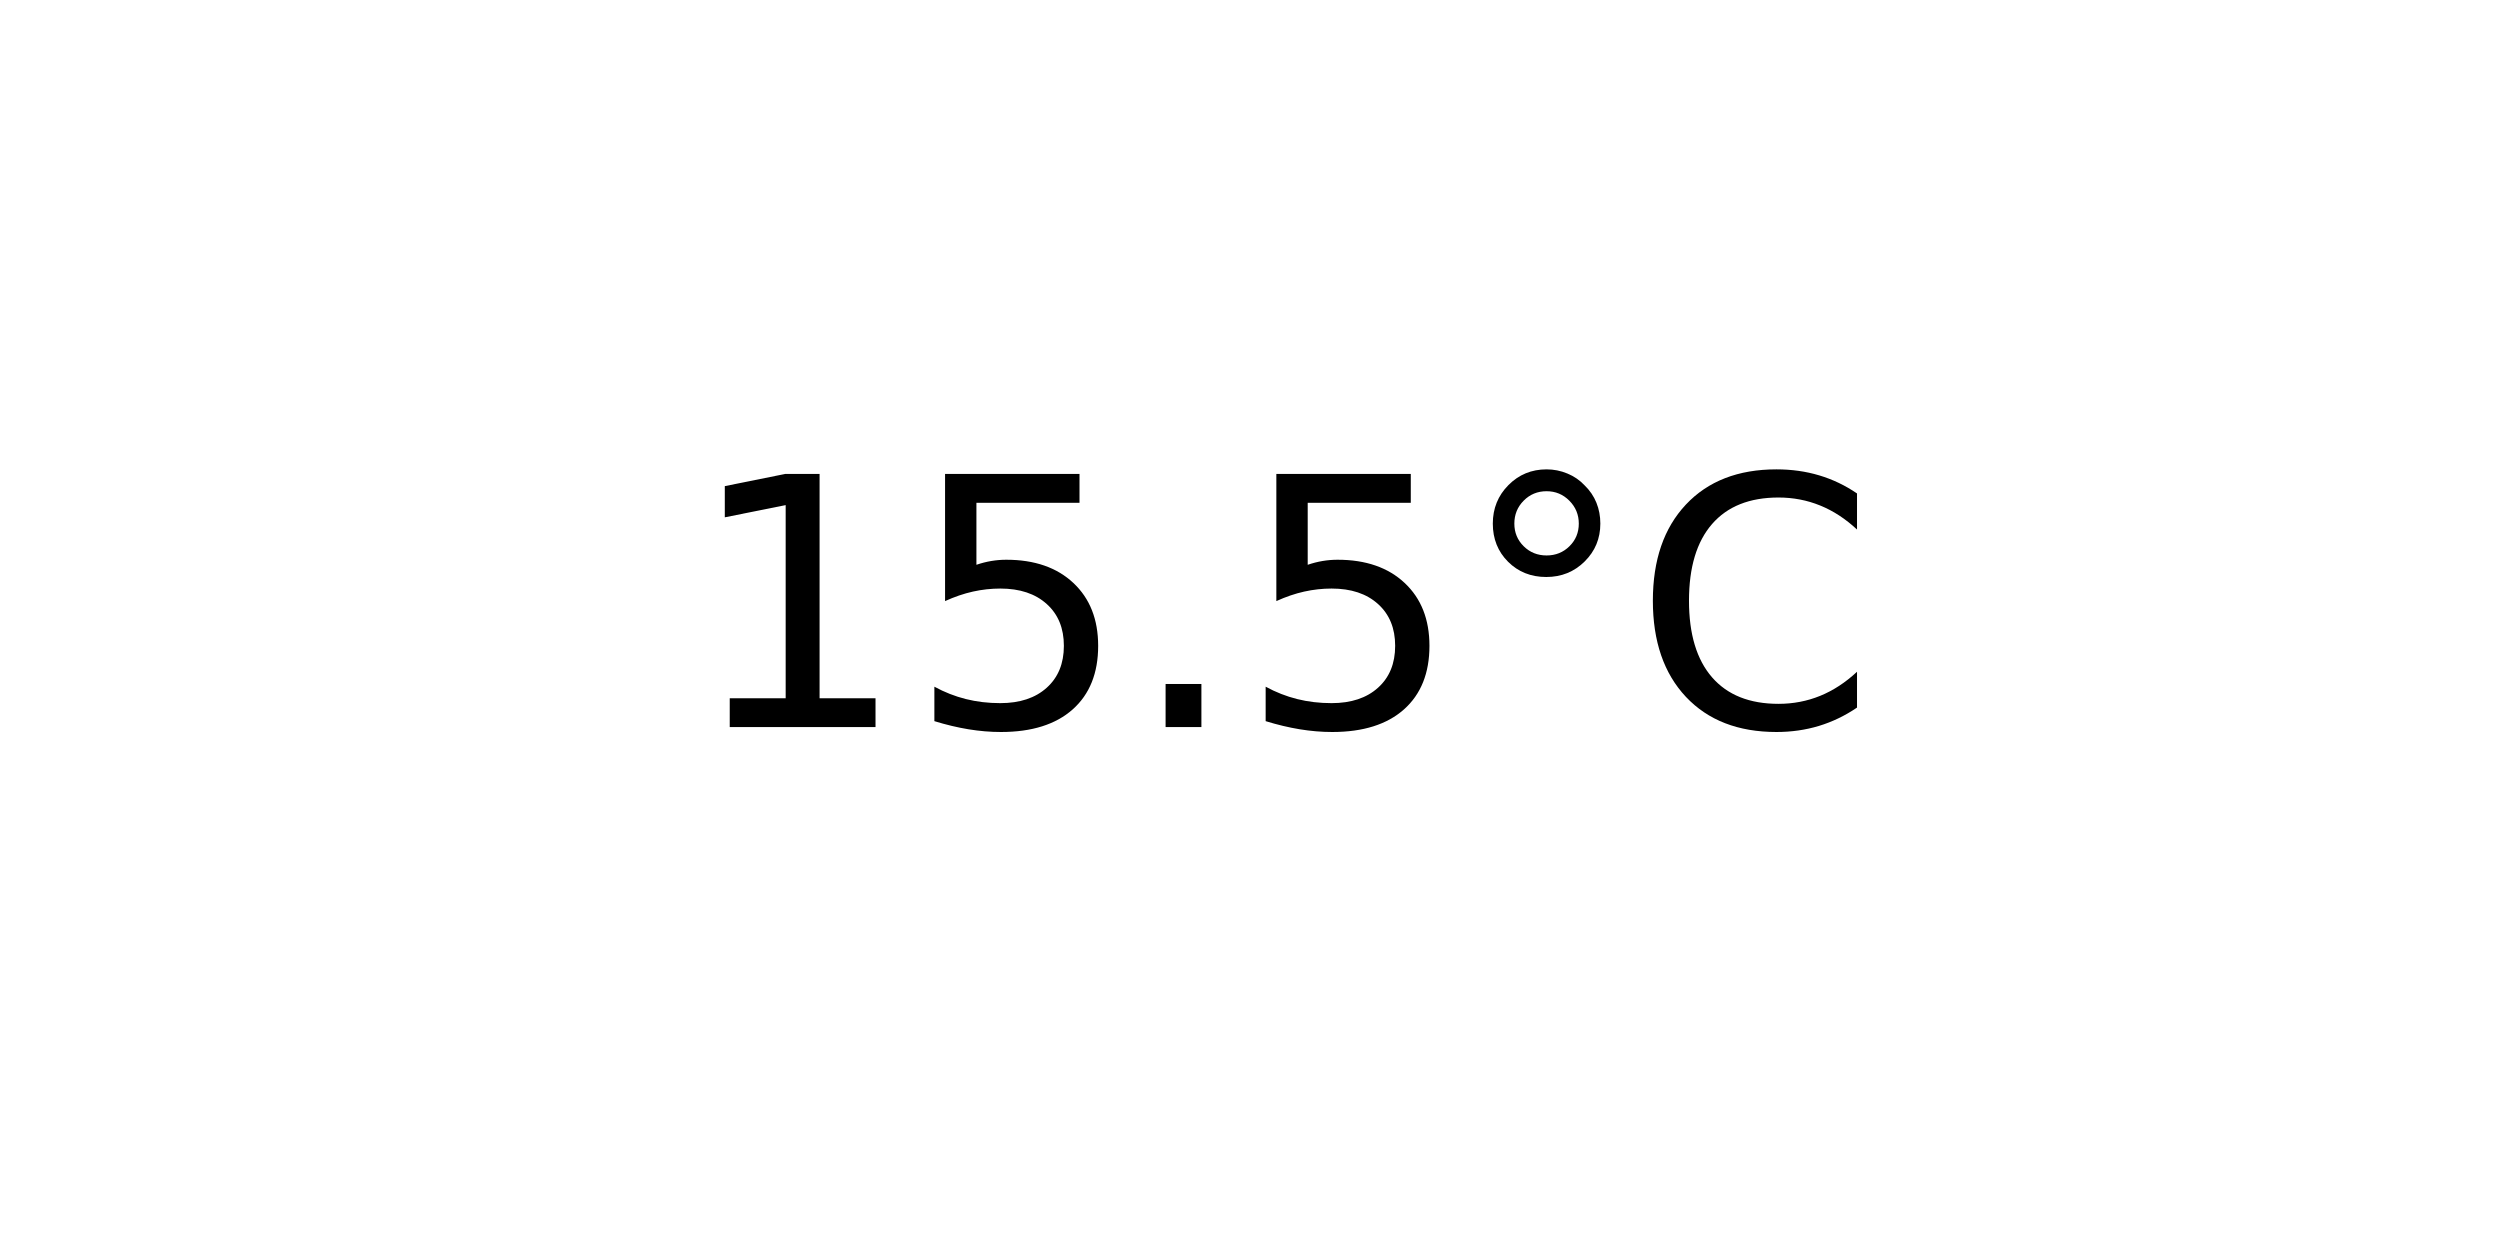
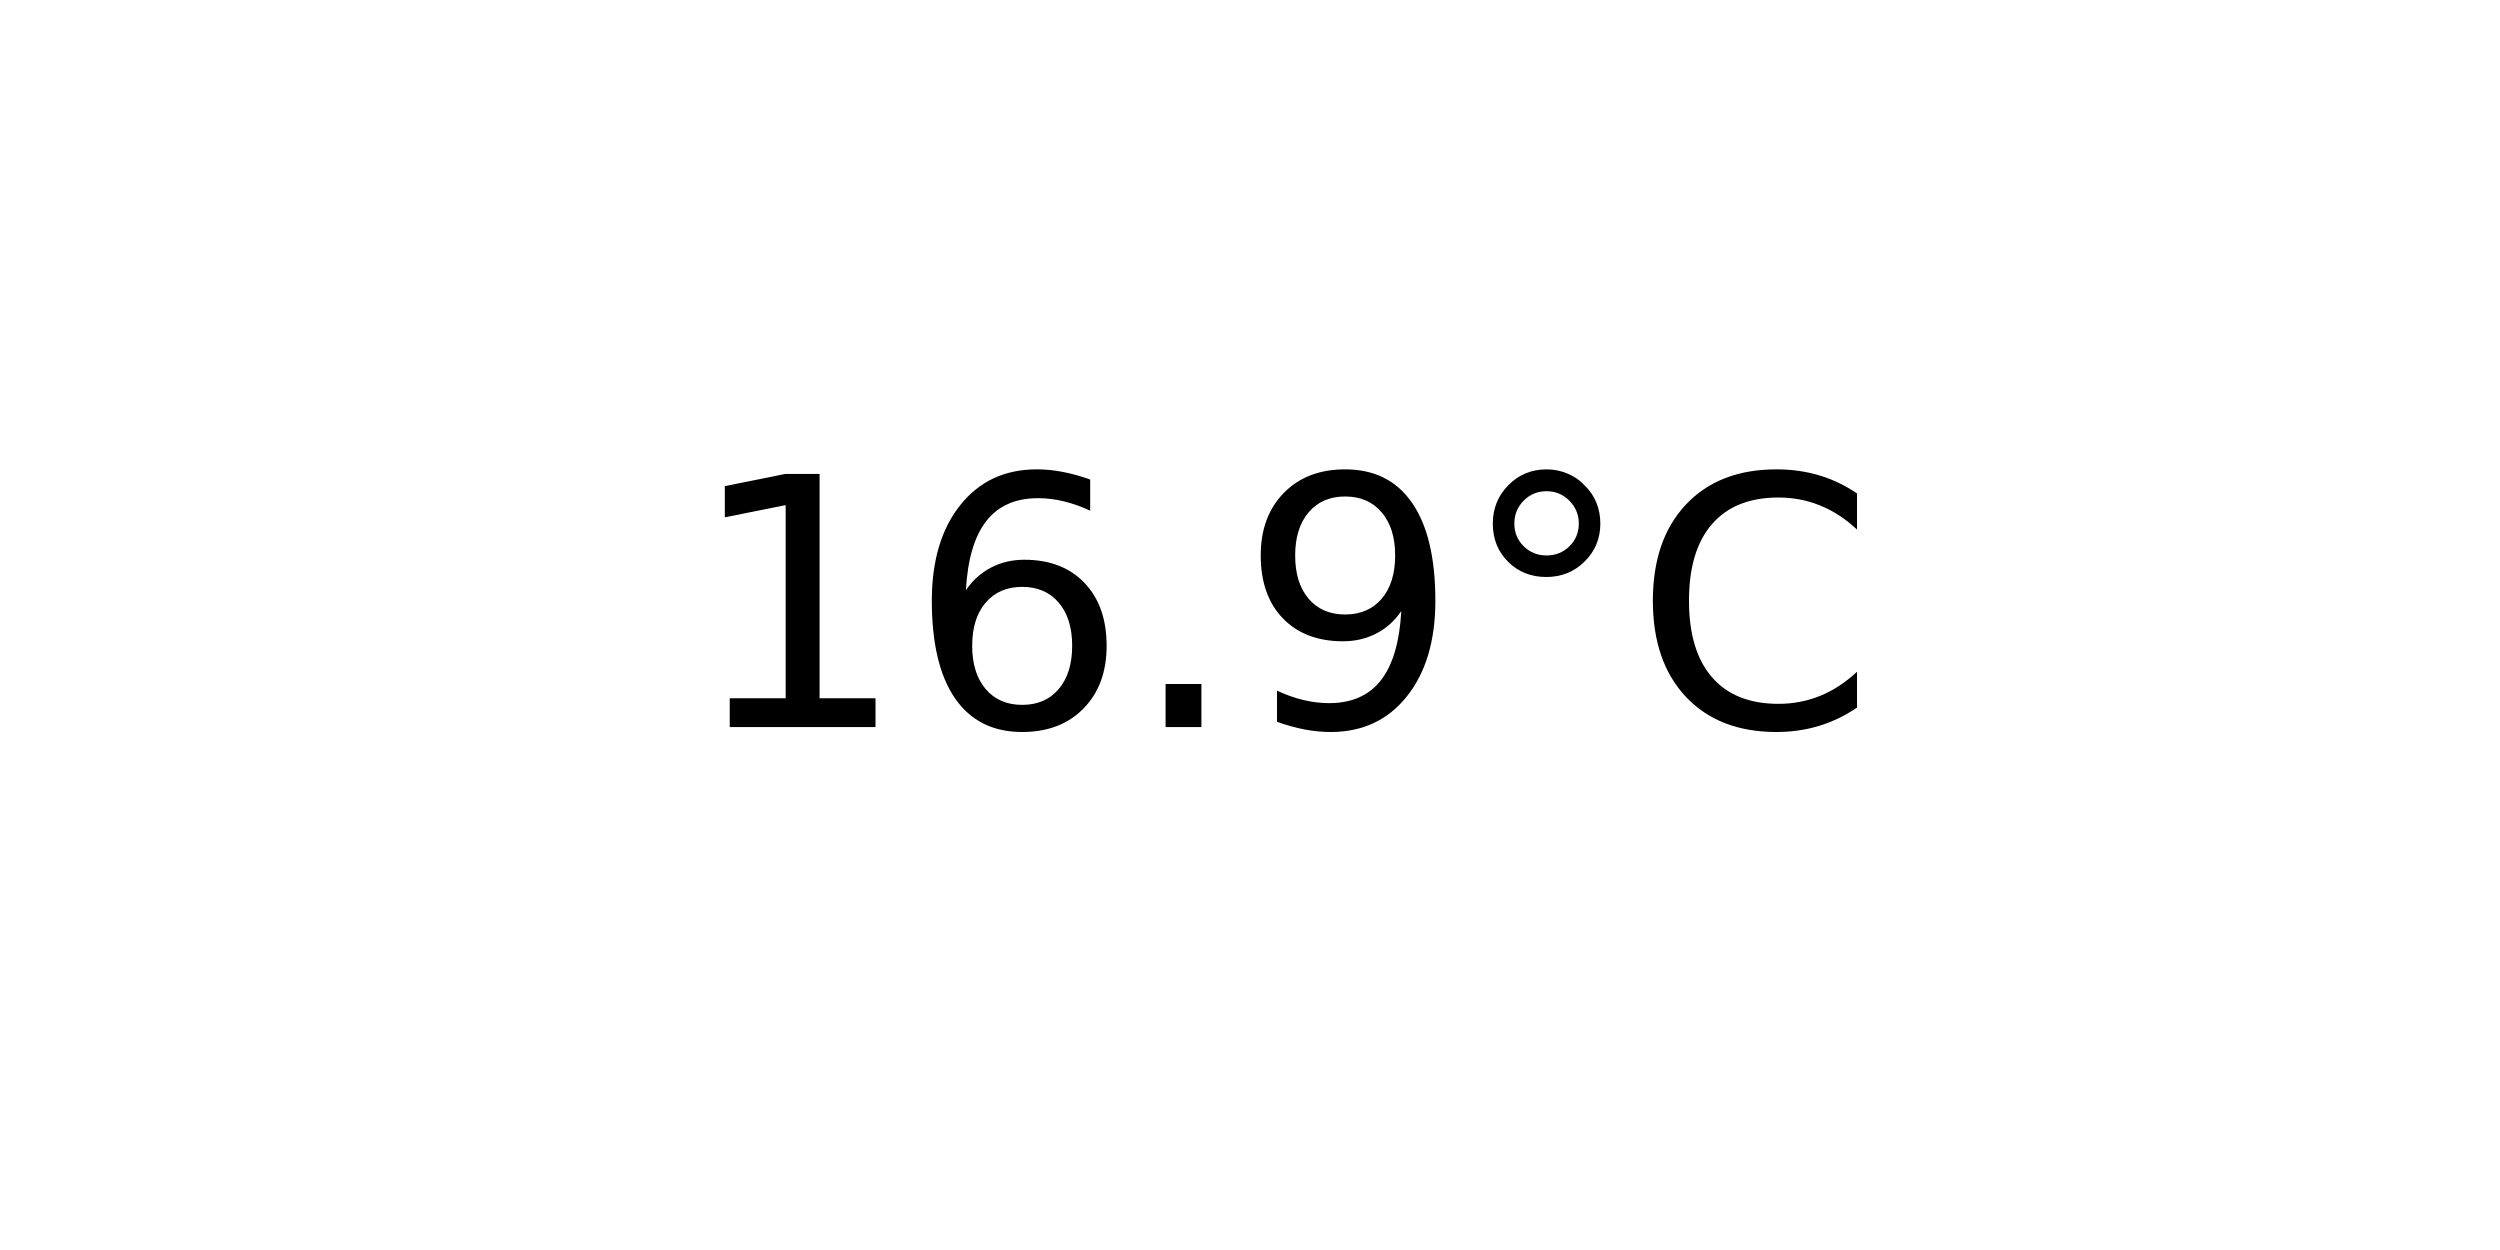
<svg xmlns="http://www.w3.org/2000/svg" xmlns:xlink="http://www.w3.org/1999/xlink" width="72pt" height="36pt" viewBox="0 0 72 36" version="1.1">
  <defs>
    <style type="text/css">*{stroke-linejoin: round; stroke-linecap: butt}</style>
  </defs>
  <g id="figure_1">
    <g id="axes_1">
      <g id="text_1">
        <g transform="translate(19.77578 20.93937) scale(0.1 -0.1)">
          <defs>
            <path id="DejaVuSans-31" d="M 794 531  L 1825 531  L 1825 4091  L 703 3866  L 703 4441  L 1819 4666  L 2450 4666  L 2450 531  L 3481 531  L 3481 0  L 794 0  L 794 531  z " transform="scale(0.015625)" />
-             <path id="DejaVuSans-35" d="M 691 4666  L 3169 4666  L 3169 4134  L 1269 4134  L 1269 2991  Q 1406 3038 1543 3061  Q 1681 3084 1819 3084  Q 2600 3084 3056 2656  Q 3513 2228 3513 1497  Q 3513 744 3044 326  Q 2575 -91 1722 -91  Q 1428 -91 1123 -41  Q 819 9 494 109  L 494 744  Q 775 591 1075 516  Q 1375 441 1709 441  Q 2250 441 2565 725  Q 2881 1009 2881 1497  Q 2881 1984 2565 2268  Q 2250 2553 1709 2553  Q 1456 2553 1204 2497  Q 953 2441 691 2322  L 691 4666  z " transform="scale(0.015625)" />
+             <path id="DejaVuSans-36" d="M 2113 2584  Q 1688 2584 1439 2293  Q 1191 2003 1191 1497  Q 1191 994 1439 701  Q 1688 409 2113 409  Q 2538 409 2786 701  Q 3034 994 3034 1497  Q 3034 2003 2786 2293  Q 2538 2584 2113 2584  z M 3366 4563  L 3366 3988  Q 3128 4100 2886 4159  Q 2644 4219 2406 4219  Q 1781 4219 1451 3797  Q 1122 3375 1075 2522  Q 1259 2794 1537 2939  Q 1816 3084 2150 3084  Q 2853 3084 3261 2657  Q 3669 2231 3669 1497  Q 3669 778 3244 343  Q 2819 -91 2113 -91  Q 1303 -91 875 529  Q 447 1150 447 2328  Q 447 3434 972 4092  Q 1497 4750 2381 4750  Q 2619 4750 2861 4703  Q 3103 4656 3366 4563  z " transform="scale(0.015625)" />
            <path id="DejaVuSans-2e" d="M 684 794  L 1344 794  L 1344 0  L 684 0  L 684 794  z " transform="scale(0.015625)" />
+             <path id="DejaVuSans-39" d="M 703 97  L 703 672  Q 941 559 1184 500  Q 1428 441 1663 441  Q 2288 441 2617 861  Q 2947 1281 2994 2138  Q 2813 1869 2534 1725  Q 2256 1581 1919 1581  Q 1219 1581 811 2004  Q 403 2428 403 3163  Q 403 3881 828 4315  Q 1253 4750 1959 4750  Q 2769 4750 3195 4129  Q 3622 3509 3622 2328  Q 3622 1225 3098 567  Q 2575 -91 1691 -91  Q 1453 -91 1209 -44  Q 966 3 703 97  z M 1959 2075  Q 2384 2075 2632 2365  Q 2881 2656 2881 3163  Q 2881 3666 2632 3958  Q 2384 4250 1959 4250  Q 1534 4250 1286 3958  Q 1038 3666 1038 3163  Q 1038 2656 1286 2365  Q 1534 2075 1959 2075  z " transform="scale(0.015625)" />
            <path id="DejaVuSans-b0" d="M 1600 4347  Q 1350 4347 1178 4173  Q 1006 4000 1006 3750  Q 1006 3503 1178 3333  Q 1350 3163 1600 3163  Q 1850 3163 2022 3333  Q 2194 3503 2194 3750  Q 2194 3997 2020 4172  Q 1847 4347 1600 4347  z M 1600 4750  Q 1800 4750 1984 4673  Q 2169 4597 2303 4453  Q 2447 4313 2519 4134  Q 2591 3956 2591 3750  Q 2591 3338 2302 3052  Q 2013 2766 1594 2766  Q 1172 2766 890 3047  Q 609 3328 609 3750  Q 609 4169 896 4459  Q 1184 4750 1600 4750  z " transform="scale(0.015625)" />
            <path id="DejaVuSans-43" d="M 4122 4306  L 4122 3641  Q 3803 3938 3442 4084  Q 3081 4231 2675 4231  Q 1875 4231 1450 3742  Q 1025 3253 1025 2328  Q 1025 1406 1450 917  Q 1875 428 2675 428  Q 3081 428 3442 575  Q 3803 722 4122 1019  L 4122 359  Q 3791 134 3420 21  Q 3050 -91 2638 -91  Q 1578 -91 968 557  Q 359 1206 359 2328  Q 359 3453 968 4101  Q 1578 4750 2638 4750  Q 3056 4750 3426 4639  Q 3797 4528 4122 4306  z " transform="scale(0.015625)" />
          </defs>
          <use xlink:href="#DejaVuSans-31" />
-           <use xlink:href="#DejaVuSans-35" x="63.623" />
+           <use xlink:href="#DejaVuSans-36" x="63.623" />
          <use xlink:href="#DejaVuSans-2e" x="127.246" />
-           <use xlink:href="#DejaVuSans-35" x="159.033" />
+           <use xlink:href="#DejaVuSans-39" x="159.033" />
          <use xlink:href="#DejaVuSans-b0" x="222.656" />
          <use xlink:href="#DejaVuSans-43" x="272.656" />
        </g>
      </g>
    </g>
  </g>
</svg>
